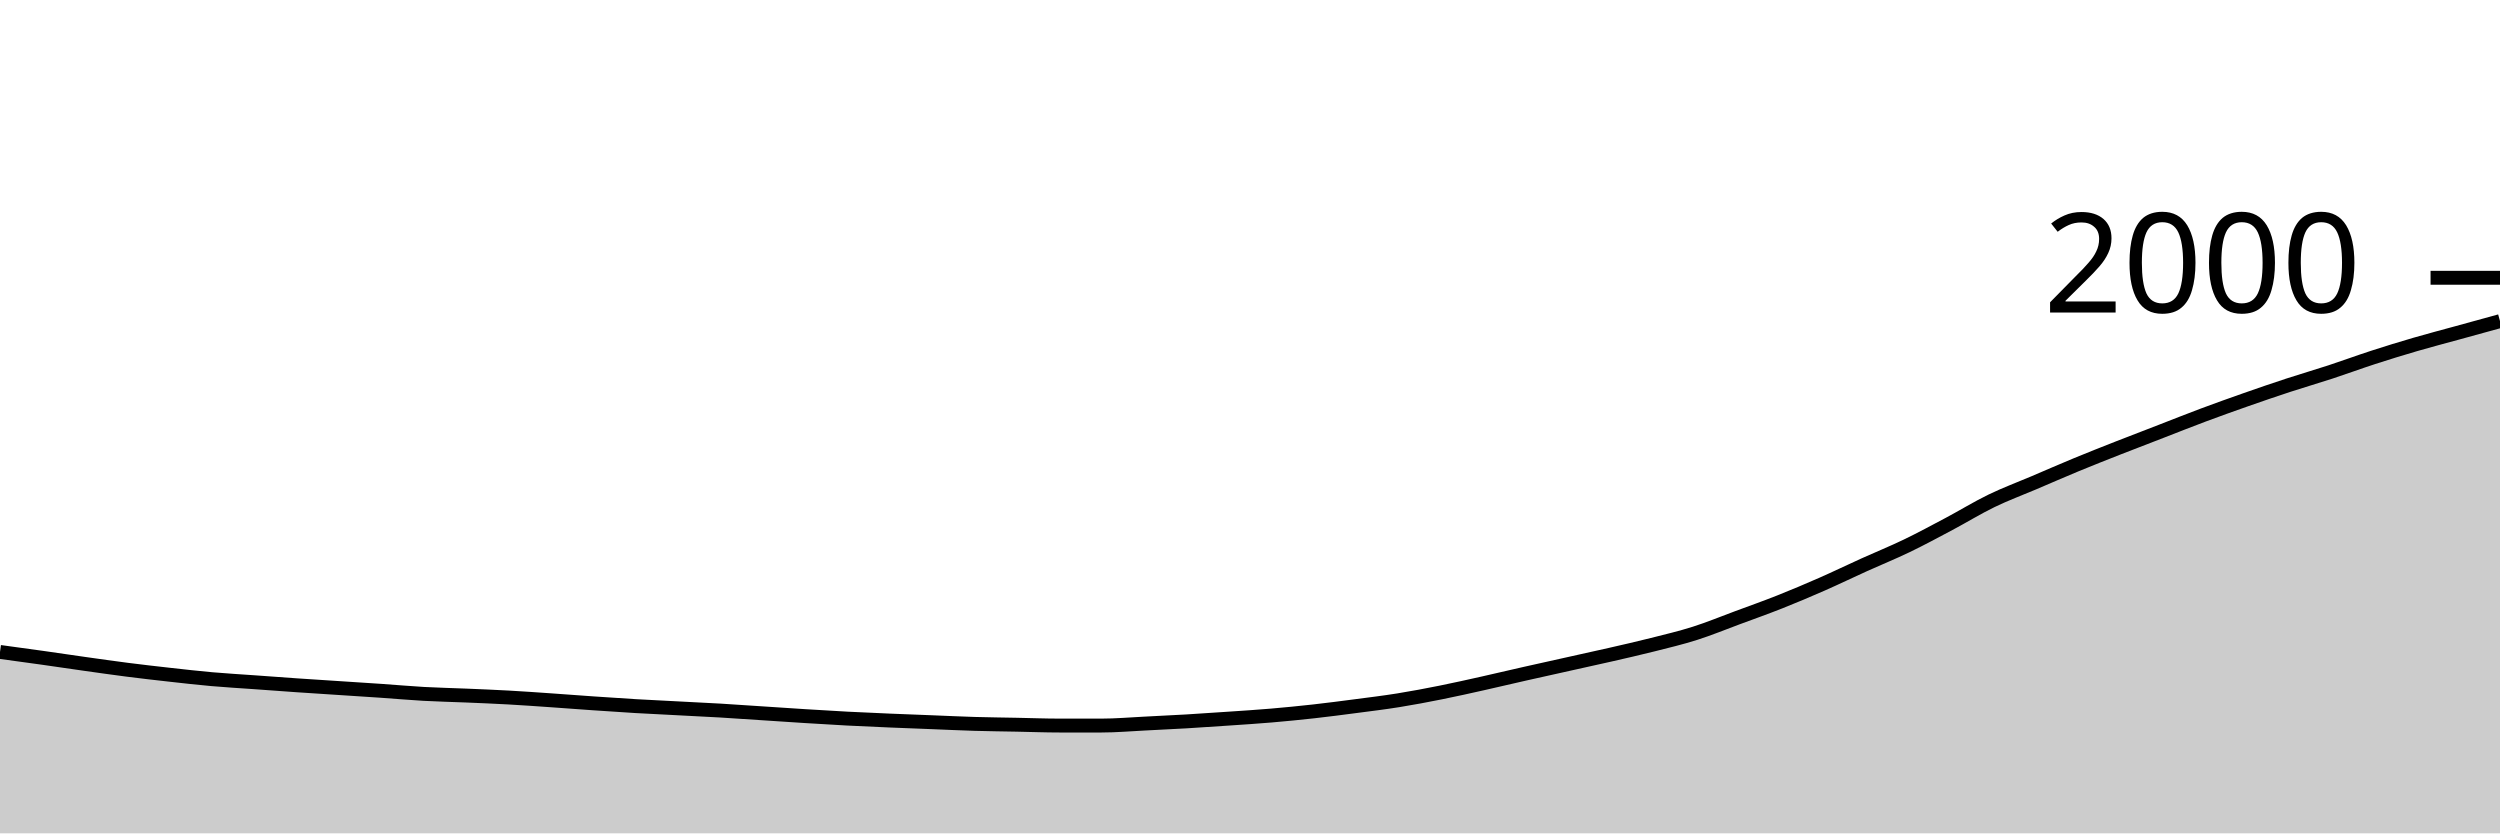
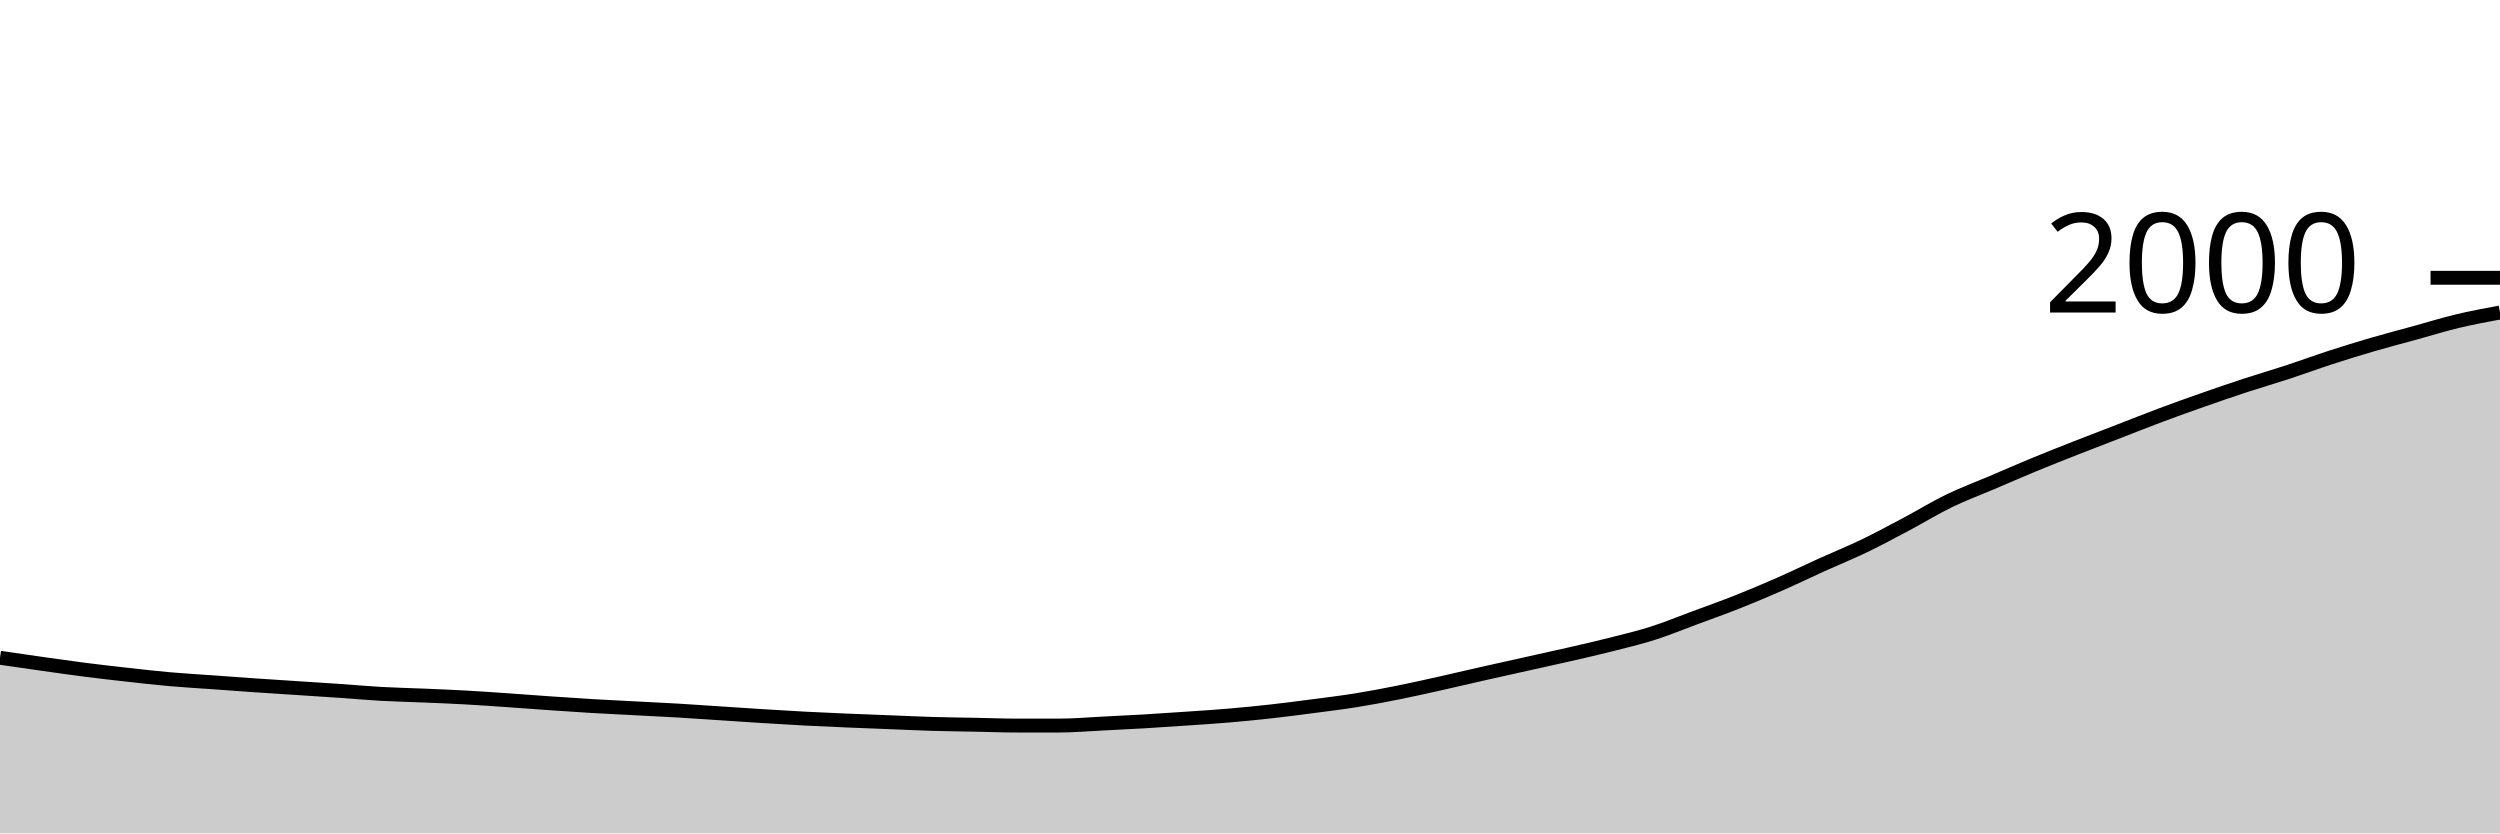
<svg xmlns="http://www.w3.org/2000/svg" viewBox="0 0 180 60">
  <g transform="translate(0,20)">
-     <path class="area" fill="rgba(0, 0, 0, 0.2)" d="M0,26.94C1.017,27.078,2.034,27.217,3.051,27.36C4.068,27.503,5.085,27.657,6.102,27.8C7.119,27.943,8.136,28.09,9.153,28.22C10.169,28.35,11.186,28.467,12.203,28.58C13.22,28.693,14.237,28.81,15.254,28.9C16.271,28.99,17.288,29.047,18.305,29.12C19.322,29.193,20.339,29.27,21.356,29.34C22.373,29.41,23.39,29.473,24.407,29.54C25.424,29.607,26.441,29.67,27.458,29.74C28.475,29.81,29.492,29.903,30.508,29.96C31.525,30.017,32.542,30.037,33.559,30.08C34.576,30.123,35.593,30.163,36.61,30.22C37.627,30.277,38.644,30.35,39.661,30.42C40.678,30.49,41.695,30.57,42.712,30.64C43.729,30.71,44.746,30.78,45.763,30.84C46.78,30.9,47.797,30.947,48.814,31C49.831,31.053,50.847,31.1,51.864,31.16C52.881,31.22,53.898,31.293,54.915,31.36C55.932,31.427,56.949,31.497,57.966,31.56C58.983,31.623,60,31.687,61.017,31.74C62.034,31.793,63.051,31.837,64.068,31.88C65.085,31.923,66.102,31.96,67.119,32C68.136,32.04,69.153,32.09,70.169,32.12C71.186,32.15,72.203,32.16,73.22,32.18C74.237,32.2,75.254,32.24,76.271,32.24C77.288,32.24,78.305,32.24,79.322,32.24C80.339,32.24,81.356,32.15,82.373,32.1C83.39,32.05,84.407,32,85.424,31.94C86.441,31.88,87.458,31.81,88.475,31.74C89.492,31.67,90.508,31.607,91.525,31.52C92.542,31.433,93.559,31.333,94.576,31.22C95.593,31.107,96.61,30.973,97.627,30.84C98.644,30.707,99.661,30.583,100.678,30.42C101.695,30.257,102.712,30.063,103.729,29.86C104.746,29.657,105.763,29.427,106.78,29.2C107.797,28.973,108.814,28.73,109.831,28.5C110.847,28.27,111.864,28.047,112.881,27.82C113.898,27.593,114.915,27.373,115.932,27.14C116.949,26.907,117.966,26.677,118.983,26.42C120,26.163,121.017,25.923,122.034,25.6C123.051,25.277,124.068,24.857,125.085,24.48C126.102,24.103,127.119,23.743,128.136,23.34C129.153,22.937,130.169,22.507,131.186,22.06C132.203,21.613,133.22,21.12,134.237,20.66C135.254,20.2,136.271,19.79,137.288,19.3C138.305,18.81,139.322,18.26,140.339,17.72C141.356,17.18,142.373,16.553,143.39,16.06C144.407,15.567,145.424,15.193,146.441,14.76C147.458,14.327,148.475,13.88,149.492,13.46C150.508,13.04,151.525,12.64,152.542,12.24C153.559,11.84,154.576,11.453,155.593,11.06C156.61,10.667,157.627,10.26,158.644,9.88C159.661,9.5,160.678,9.137,161.695,8.78C162.712,8.423,163.729,8.073,164.746,7.74C165.763,7.407,166.78,7.113,167.797,6.78C168.814,6.447,169.831,6.07,170.847,5.74C171.864,5.41,172.881,5.097,173.898,4.8C174.915,4.503,175.932,4.24,176.949,3.96C177.966,3.68,178.983,3.4,180,3.12L180,40C178.983,40,177.966,40,176.949,40C175.932,40,174.915,40,173.898,40C172.881,40,171.864,40,170.847,40C169.831,40,168.814,40,167.797,40C166.78,40,165.763,40,164.746,40C163.729,40,162.712,40,161.695,40C160.678,40,159.661,40,158.644,40C157.627,40,156.61,40,155.593,40C154.576,40,153.559,40,152.542,40C151.525,40,150.508,40,149.492,40C148.475,40,147.458,40,146.441,40C145.424,40,144.407,40,143.39,40C142.373,40,141.356,40,140.339,40C139.322,40,138.305,40,137.288,40C136.271,40,135.254,40,134.237,40C133.22,40,132.203,40,131.186,40C130.169,40,129.153,40,128.136,40C127.119,40,126.102,40,125.085,40C124.068,40,123.051,40,122.034,40C121.017,40,120,40,118.983,40C117.966,40,116.949,40,115.932,40C114.915,40,113.898,40,112.881,40C111.864,40,110.847,40,109.831,40C108.814,40,107.797,40,106.78,40C105.763,40,104.746,40,103.729,40C102.712,40,101.695,40,100.678,40C99.661,40,98.644,40,97.627,40C96.61,40,95.593,40,94.576,40C93.559,40,92.542,40,91.525,40C90.508,40,89.492,40,88.475,40C87.458,40,86.441,40,85.424,40C84.407,40,83.39,40,82.373,40C81.356,40,80.339,40,79.322,40C78.305,40,77.288,40,76.271,40C75.254,40,74.237,40,73.22,40C72.203,40,71.186,40,70.169,40C69.153,40,68.136,40,67.119,40C66.102,40,65.085,40,64.068,40C63.051,40,62.034,40,61.017,40C60,40,58.983,40,57.966,40C56.949,40,55.932,40,54.915,40C53.898,40,52.881,40,51.864,40C50.847,40,49.831,40,48.814,40C47.797,40,46.78,40,45.763,40C44.746,40,43.729,40,42.712,40C41.695,40,40.678,40,39.661,40C38.644,40,37.627,40,36.61,40C35.593,40,34.576,40,33.559,40C32.542,40,31.525,40,30.508,40C29.492,40,28.475,40,27.458,40C26.441,40,25.424,40,24.407,40C23.39,40,22.373,40,21.356,40C20.339,40,19.322,40,18.305,40C17.288,40,16.271,40,15.254,40C14.237,40,13.22,40,12.203,40C11.186,40,10.169,40,9.153,40C8.136,40,7.119,40,6.102,40C5.085,40,4.068,40,3.051,40C2.034,40,1.017,40,0,40Z" />
-     <path class="line" stroke="black" fill="none" d="M0,26.94C1.017,27.078,2.034,27.217,3.051,27.36C4.068,27.503,5.085,27.657,6.102,27.8C7.119,27.943,8.136,28.09,9.153,28.22C10.169,28.35,11.186,28.467,12.203,28.58C13.22,28.693,14.237,28.81,15.254,28.9C16.271,28.99,17.288,29.047,18.305,29.12C19.322,29.193,20.339,29.27,21.356,29.34C22.373,29.41,23.39,29.473,24.407,29.54C25.424,29.607,26.441,29.67,27.458,29.74C28.475,29.81,29.492,29.903,30.508,29.96C31.525,30.017,32.542,30.037,33.559,30.08C34.576,30.123,35.593,30.163,36.61,30.22C37.627,30.277,38.644,30.35,39.661,30.42C40.678,30.49,41.695,30.57,42.712,30.64C43.729,30.71,44.746,30.78,45.763,30.84C46.78,30.9,47.797,30.947,48.814,31C49.831,31.053,50.847,31.1,51.864,31.16C52.881,31.22,53.898,31.293,54.915,31.36C55.932,31.427,56.949,31.497,57.966,31.56C58.983,31.623,60,31.687,61.017,31.74C62.034,31.793,63.051,31.837,64.068,31.88C65.085,31.923,66.102,31.96,67.119,32C68.136,32.04,69.153,32.09,70.169,32.12C71.186,32.15,72.203,32.16,73.22,32.18C74.237,32.2,75.254,32.24,76.271,32.24C77.288,32.24,78.305,32.24,79.322,32.24C80.339,32.24,81.356,32.15,82.373,32.1C83.39,32.05,84.407,32,85.424,31.94C86.441,31.88,87.458,31.81,88.475,31.74C89.492,31.67,90.508,31.607,91.525,31.52C92.542,31.433,93.559,31.333,94.576,31.22C95.593,31.107,96.61,30.973,97.627,30.84C98.644,30.707,99.661,30.583,100.678,30.42C101.695,30.257,102.712,30.063,103.729,29.86C104.746,29.657,105.763,29.427,106.78,29.2C107.797,28.973,108.814,28.73,109.831,28.5C110.847,28.27,111.864,28.047,112.881,27.82C113.898,27.593,114.915,27.373,115.932,27.14C116.949,26.907,117.966,26.677,118.983,26.42C120,26.163,121.017,25.923,122.034,25.6C123.051,25.277,124.068,24.857,125.085,24.48C126.102,24.103,127.119,23.743,128.136,23.34C129.153,22.937,130.169,22.507,131.186,22.06C132.203,21.613,133.22,21.12,134.237,20.66C135.254,20.2,136.271,19.79,137.288,19.3C138.305,18.81,139.322,18.26,140.339,17.72C141.356,17.18,142.373,16.553,143.39,16.06C144.407,15.567,145.424,15.193,146.441,14.76C147.458,14.327,148.475,13.88,149.492,13.46C150.508,13.04,151.525,12.64,152.542,12.24C153.559,11.84,154.576,11.453,155.593,11.06C156.61,10.667,157.627,10.26,158.644,9.88C159.661,9.5,160.678,9.137,161.695,8.78C162.712,8.423,163.729,8.073,164.746,7.74C165.763,7.407,166.78,7.113,167.797,6.78C168.814,6.447,169.831,6.07,170.847,5.74C171.864,5.41,172.881,5.097,173.898,4.8C174.915,4.503,175.932,4.24,176.949,3.96C177.966,3.68,178.983,3.4,180,3.12" />
+     <path class="area" fill="rgba(0, 0, 0, 0.2)" d="M0,27.36C1.017,27.508,2.034,27.657,3.051,27.8C4.068,27.943,5.085,28.09,6.102,28.22C7.119,28.35,8.136,28.467,9.153,28.58C10.169,28.693,11.186,28.81,12.203,28.9C13.22,28.99,14.237,29.047,15.254,29.12C16.271,29.193,17.288,29.27,18.305,29.34C19.322,29.41,20.339,29.473,21.356,29.54C22.373,29.607,23.39,29.67,24.407,29.74C25.424,29.81,26.441,29.903,27.458,29.96C28.475,30.017,29.492,30.037,30.508,30.08C31.525,30.123,32.542,30.163,33.559,30.22C34.576,30.277,35.593,30.35,36.61,30.42C37.627,30.49,38.644,30.57,39.661,30.64C40.678,30.71,41.695,30.78,42.712,30.84C43.729,30.9,44.746,30.947,45.763,31C46.78,31.053,47.797,31.1,48.814,31.16C49.831,31.22,50.847,31.293,51.864,31.36C52.881,31.427,53.898,31.497,54.915,31.56C55.932,31.623,56.949,31.687,57.966,31.74C58.983,31.793,60,31.837,61.017,31.88C62.034,31.923,63.051,31.96,64.068,32C65.085,32.04,66.102,32.09,67.119,32.12C68.136,32.15,69.153,32.16,70.169,32.18C71.186,32.2,72.203,32.24,73.22,32.24C74.237,32.24,75.254,32.24,76.271,32.24C77.288,32.24,78.305,32.15,79.322,32.1C80.339,32.05,81.356,32,82.373,31.94C83.39,31.88,84.407,31.81,85.424,31.74C86.441,31.67,87.458,31.607,88.475,31.52C89.492,31.433,90.508,31.333,91.525,31.22C92.542,31.107,93.559,30.973,94.576,30.84C95.593,30.707,96.61,30.583,97.627,30.42C98.644,30.257,99.661,30.063,100.678,29.86C101.695,29.657,102.712,29.427,103.729,29.2C104.746,28.973,105.763,28.73,106.78,28.5C107.797,28.27,108.814,28.047,109.831,27.82C110.847,27.593,111.864,27.373,112.881,27.14C113.898,26.907,114.915,26.677,115.932,26.42C116.949,26.163,117.966,25.923,118.983,25.6C120,25.277,121.017,24.857,122.034,24.48C123.051,24.103,124.068,23.743,125.085,23.34C126.102,22.937,127.119,22.507,128.136,22.06C129.153,21.613,130.169,21.12,131.186,20.66C132.203,20.2,133.22,19.79,134.237,19.3C135.254,18.81,136.271,18.26,137.288,17.72C138.305,17.18,139.322,16.553,140.339,16.06C141.356,15.567,142.373,15.193,143.39,14.76C144.407,14.327,145.424,13.88,146.441,13.46C147.458,13.04,148.475,12.64,149.492,12.24C150.508,11.84,151.525,11.453,152.542,11.06C153.559,10.667,154.576,10.26,155.593,9.88C156.61,9.5,157.627,9.137,158.644,8.78C159.661,8.423,160.678,8.073,161.695,7.74C162.712,7.407,163.729,7.113,164.746,6.78C165.763,6.447,166.78,6.07,167.797,5.74C168.814,5.41,169.831,5.097,170.847,4.8C171.864,4.503,172.881,4.24,173.898,3.96C174.915,3.68,175.932,3.363,176.949,3.12C177.966,2.877,178.983,2.688,180,2.5L180,40C178.983,40,177.966,40,176.949,40C175.932,40,174.915,40,173.898,40C172.881,40,171.864,40,170.847,40C169.831,40,168.814,40,167.797,40C166.78,40,165.763,40,164.746,40C163.729,40,162.712,40,161.695,40C160.678,40,159.661,40,158.644,40C157.627,40,156.61,40,155.593,40C154.576,40,153.559,40,152.542,40C151.525,40,150.508,40,149.492,40C148.475,40,147.458,40,146.441,40C145.424,40,144.407,40,143.39,40C142.373,40,141.356,40,140.339,40C139.322,40,138.305,40,137.288,40C136.271,40,135.254,40,134.237,40C133.22,40,132.203,40,131.186,40C130.169,40,129.153,40,128.136,40C127.119,40,126.102,40,125.085,40C124.068,40,123.051,40,122.034,40C121.017,40,120,40,118.983,40C117.966,40,116.949,40,115.932,40C114.915,40,113.898,40,112.881,40C111.864,40,110.847,40,109.831,40C108.814,40,107.797,40,106.78,40C105.763,40,104.746,40,103.729,40C102.712,40,101.695,40,100.678,40C99.661,40,98.644,40,97.627,40C96.61,40,95.593,40,94.576,40C93.559,40,92.542,40,91.525,40C90.508,40,89.492,40,88.475,40C87.458,40,86.441,40,85.424,40C84.407,40,83.39,40,82.373,40C81.356,40,80.339,40,79.322,40C78.305,40,77.288,40,76.271,40C75.254,40,74.237,40,73.22,40C72.203,40,71.186,40,70.169,40C69.153,40,68.136,40,67.119,40C66.102,40,65.085,40,64.068,40C63.051,40,62.034,40,61.017,40C60,40,58.983,40,57.966,40C56.949,40,55.932,40,54.915,40C53.898,40,52.881,40,51.864,40C50.847,40,49.831,40,48.814,40C47.797,40,46.78,40,45.763,40C44.746,40,43.729,40,42.712,40C41.695,40,40.678,40,39.661,40C38.644,40,37.627,40,36.61,40C35.593,40,34.576,40,33.559,40C32.542,40,31.525,40,30.508,40C29.492,40,28.475,40,27.458,40C26.441,40,25.424,40,24.407,40C23.39,40,22.373,40,21.356,40C20.339,40,19.322,40,18.305,40C17.288,40,16.271,40,15.254,40C14.237,40,13.22,40,12.203,40C11.186,40,10.169,40,9.153,40C8.136,40,7.119,40,6.102,40C5.085,40,4.068,40,3.051,40C2.034,40,1.017,40,0,40Z" />
+     <path class="line" stroke="black" fill="none" d="M0,27.36C1.017,27.508,2.034,27.657,3.051,27.8C4.068,27.943,5.085,28.09,6.102,28.22C7.119,28.35,8.136,28.467,9.153,28.58C10.169,28.693,11.186,28.81,12.203,28.9C13.22,28.99,14.237,29.047,15.254,29.12C16.271,29.193,17.288,29.27,18.305,29.34C19.322,29.41,20.339,29.473,21.356,29.54C22.373,29.607,23.39,29.67,24.407,29.74C25.424,29.81,26.441,29.903,27.458,29.96C28.475,30.017,29.492,30.037,30.508,30.08C31.525,30.123,32.542,30.163,33.559,30.22C34.576,30.277,35.593,30.35,36.61,30.42C37.627,30.49,38.644,30.57,39.661,30.64C40.678,30.71,41.695,30.78,42.712,30.84C43.729,30.9,44.746,30.947,45.763,31C46.78,31.053,47.797,31.1,48.814,31.16C49.831,31.22,50.847,31.293,51.864,31.36C52.881,31.427,53.898,31.497,54.915,31.56C55.932,31.623,56.949,31.687,57.966,31.74C58.983,31.793,60,31.837,61.017,31.88C62.034,31.923,63.051,31.96,64.068,32C65.085,32.04,66.102,32.09,67.119,32.12C68.136,32.15,69.153,32.16,70.169,32.18C71.186,32.2,72.203,32.24,73.22,32.24C74.237,32.24,75.254,32.24,76.271,32.24C77.288,32.24,78.305,32.15,79.322,32.1C80.339,32.05,81.356,32,82.373,31.94C83.39,31.88,84.407,31.81,85.424,31.74C86.441,31.67,87.458,31.607,88.475,31.52C89.492,31.433,90.508,31.333,91.525,31.22C92.542,31.107,93.559,30.973,94.576,30.84C95.593,30.707,96.61,30.583,97.627,30.42C98.644,30.257,99.661,30.063,100.678,29.86C101.695,29.657,102.712,29.427,103.729,29.2C104.746,28.973,105.763,28.73,106.78,28.5C107.797,28.27,108.814,28.047,109.831,27.82C110.847,27.593,111.864,27.373,112.881,27.14C113.898,26.907,114.915,26.677,115.932,26.42C116.949,26.163,117.966,25.923,118.983,25.6C120,25.277,121.017,24.857,122.034,24.48C123.051,24.103,124.068,23.743,125.085,23.34C126.102,22.937,127.119,22.507,128.136,22.06C129.153,21.613,130.169,21.12,131.186,20.66C132.203,20.2,133.22,19.79,134.237,19.3C135.254,18.81,136.271,18.26,137.288,17.72C138.305,17.18,139.322,16.553,140.339,16.06C141.356,15.567,142.373,15.193,143.39,14.76C144.407,14.327,145.424,13.88,146.441,13.46C147.458,13.04,148.475,12.64,149.492,12.24C150.508,11.84,151.525,11.453,152.542,11.06C153.559,10.667,154.576,10.26,155.593,9.88C156.61,9.5,157.627,9.137,158.644,8.78C159.661,8.423,160.678,8.073,161.695,7.74C162.712,7.407,163.729,7.113,164.746,6.78C165.763,6.447,166.78,6.07,167.797,5.74C168.814,5.41,169.831,5.097,170.847,4.8C171.864,4.503,172.881,4.24,173.898,3.96C174.915,3.68,175.932,3.363,176.949,3.12C177.966,2.877,178.983,2.688,180,2.5" />
    <path class="axis-ceiling" stroke-width="1" stroke="black" fill="none" d="M175,0L180,0" />
    <text class="axis-ceiling-label" font-family="sans-serif" text-anchor="end" font-size="10px" x="170" y="2.5">2000</text>
  </g>
</svg>
